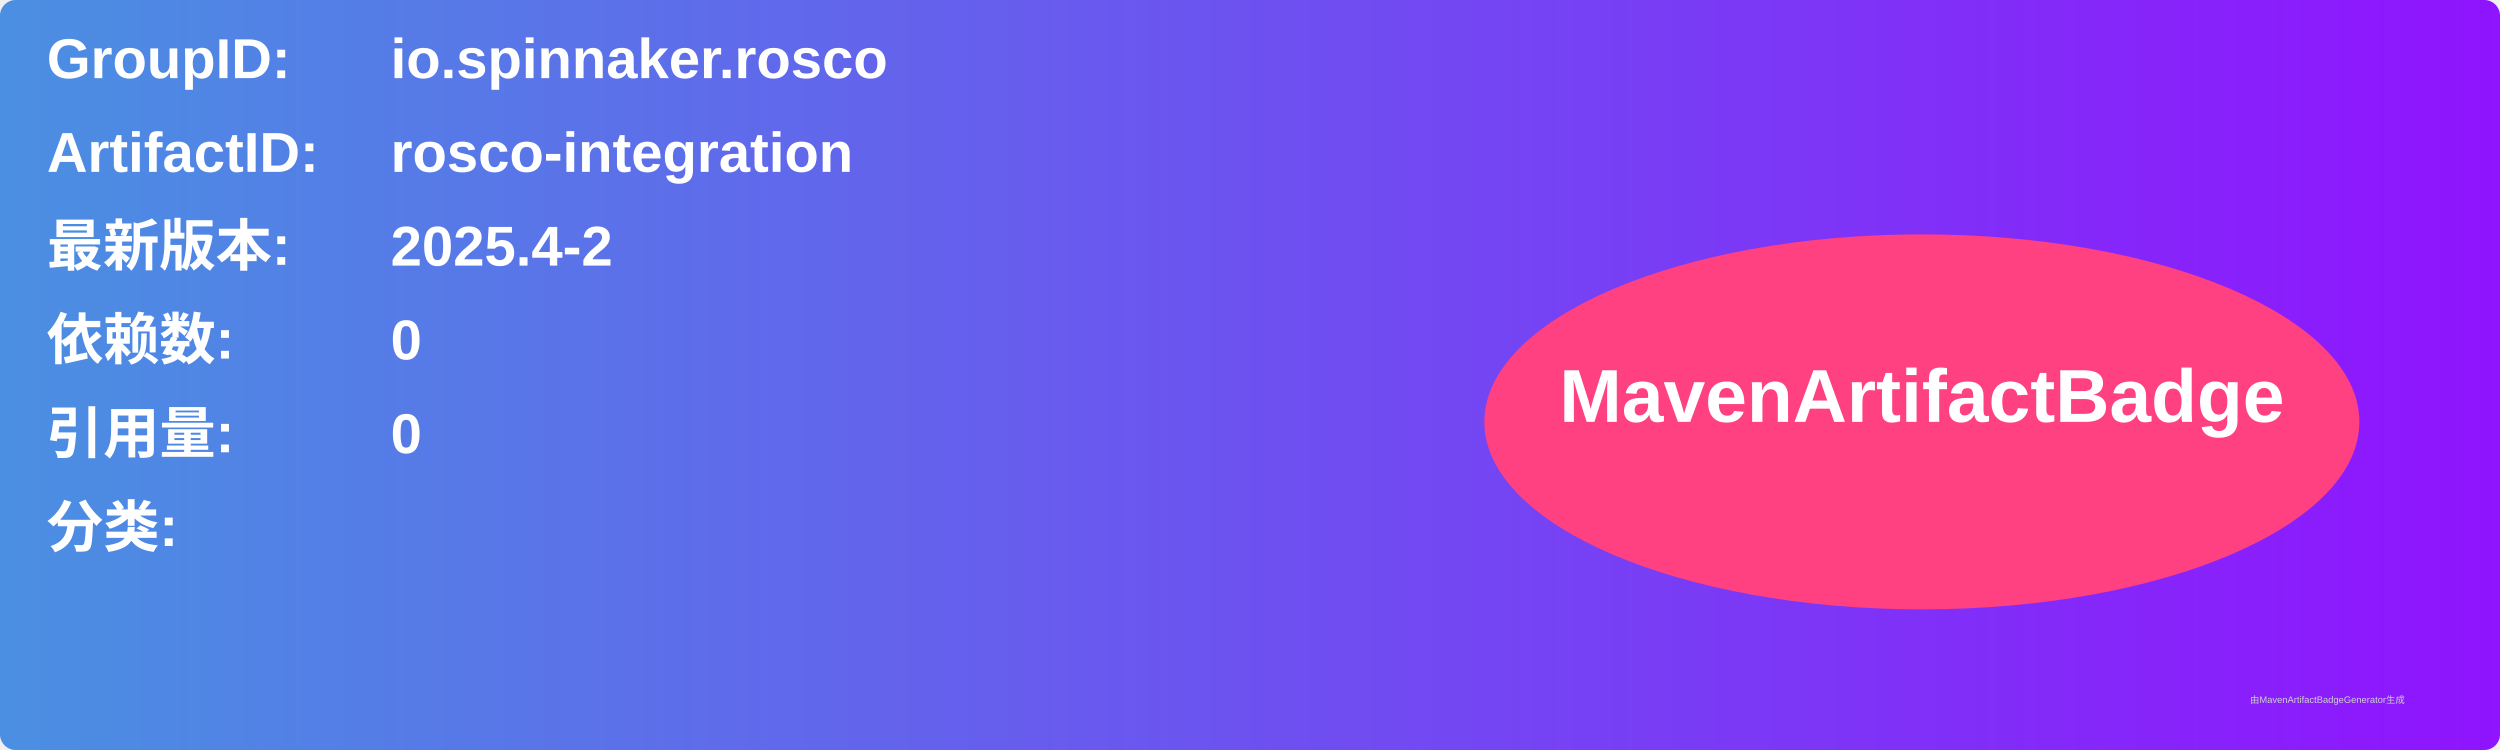
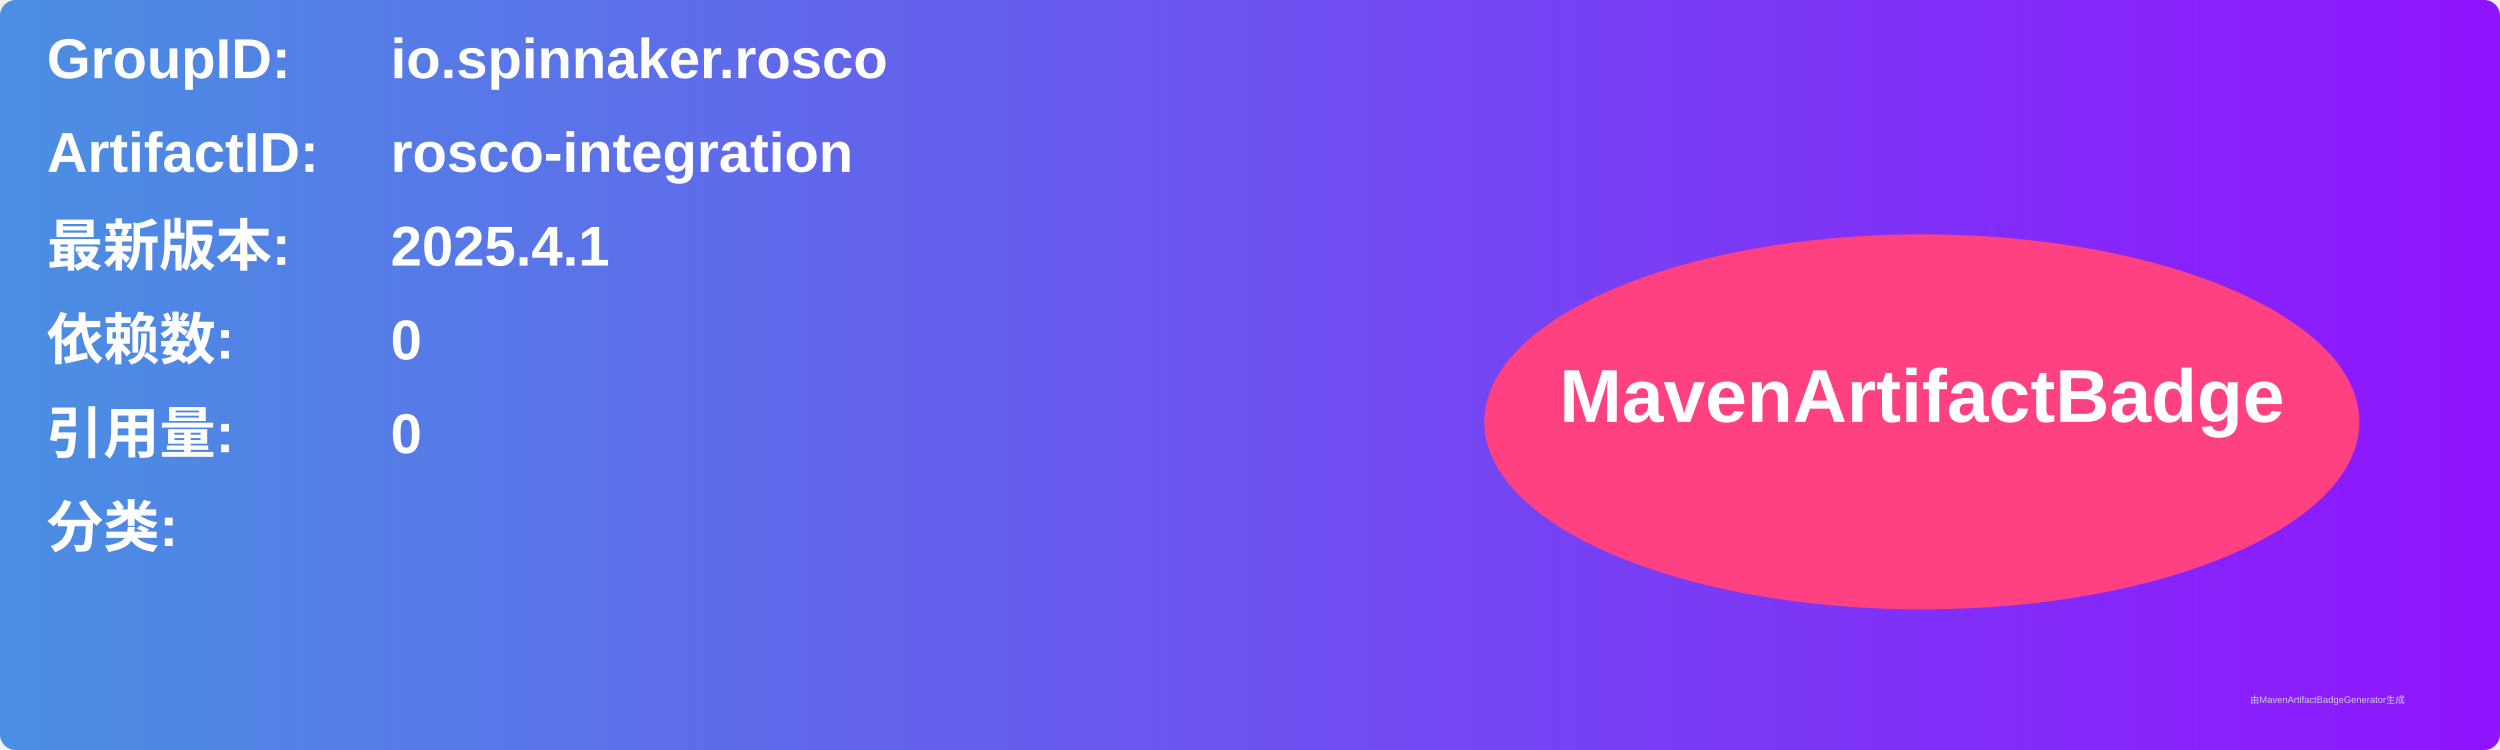
<svg xmlns="http://www.w3.org/2000/svg" width="800" height="240" viewBox="0 0 800 240">
  <linearGradient id="grad" x1="0%" y1="0%" x2="100%" y2="0%">
    <stop offset="0%" stop-color="#4a90e2" />
    <stop offset="100%" stop-color="#9013fe" />
  </linearGradient>
  <rect width="100%" height="100%" rx="5" ry="5" fill="url(#grad)" />
  <g transform="translate(15, 15)">
    <text x="0" y="10" font-family="Arial" font-size="18" fill="white" font-weight="bold" width="260">GroupID:</text>
    <text x="110" y="10" font-family="Arial" font-size="18" fill="white" font-weight="bold" width="460">io.spinnaker.rosco</text>
    <text x="0" y="40" font-family="Arial" font-size="18" fill="white" font-weight="bold" width="260">ArtifactID:</text>
    <text x="110" y="40" font-family="Arial" font-size="18" fill="white" font-weight="bold" width="460">rosco-integration</text>
    <text x="0" y="70" font-family="Arial" font-size="18" fill="white" font-weight="bold">最新版本:</text>
    <text x="110" y="70" font-family="Arial" font-size="18" fill="white" font-weight="bold">
-       <tspan font-weight="bold">2025.4-2</tspan>
+       <tspan font-weight="bold">2025.4.1</tspan>
    </text>
    <text x="0" y="100" font-family="Arial" font-size="18" fill="white" font-weight="bold">依赖数: </text>
    <text x="110" y="100" font-family="Arial" font-size="18" fill="white">
      <tspan font-weight="bold">0</tspan>
    </text>
    <text x="0" y="130" font-family="Arial" font-size="18" fill="white" font-weight="bold">引用量: </text>
    <text x="110" y="130" font-family="Arial" font-size="18" fill="white">
      <tspan font-weight="bold">0</tspan>
    </text>
    <text x="0" y="160" font-family="Arial" font-size="18" fill="white" font-weight="bold">分类:</text>
    <text x="10" y="190" font-family="Arial" font-size="10" fill="white">
      <tspan font-weight="bold" />
    </text>
    <ellipse cx="600" cy="120" rx="140" ry="60" fill="#ff4081" />
    <text x="600" y="120" text-anchor="middle" font-family="Arial" font-size="24" fill="white" font-weight="bold">MavenArtifactBadge</text>
  </g>
  <text x="720" y="225" font-family="Arial" font-size="3" fill="#d0d0d0">由MavenArtifactBadgeGenerator生成</text>
</svg>
